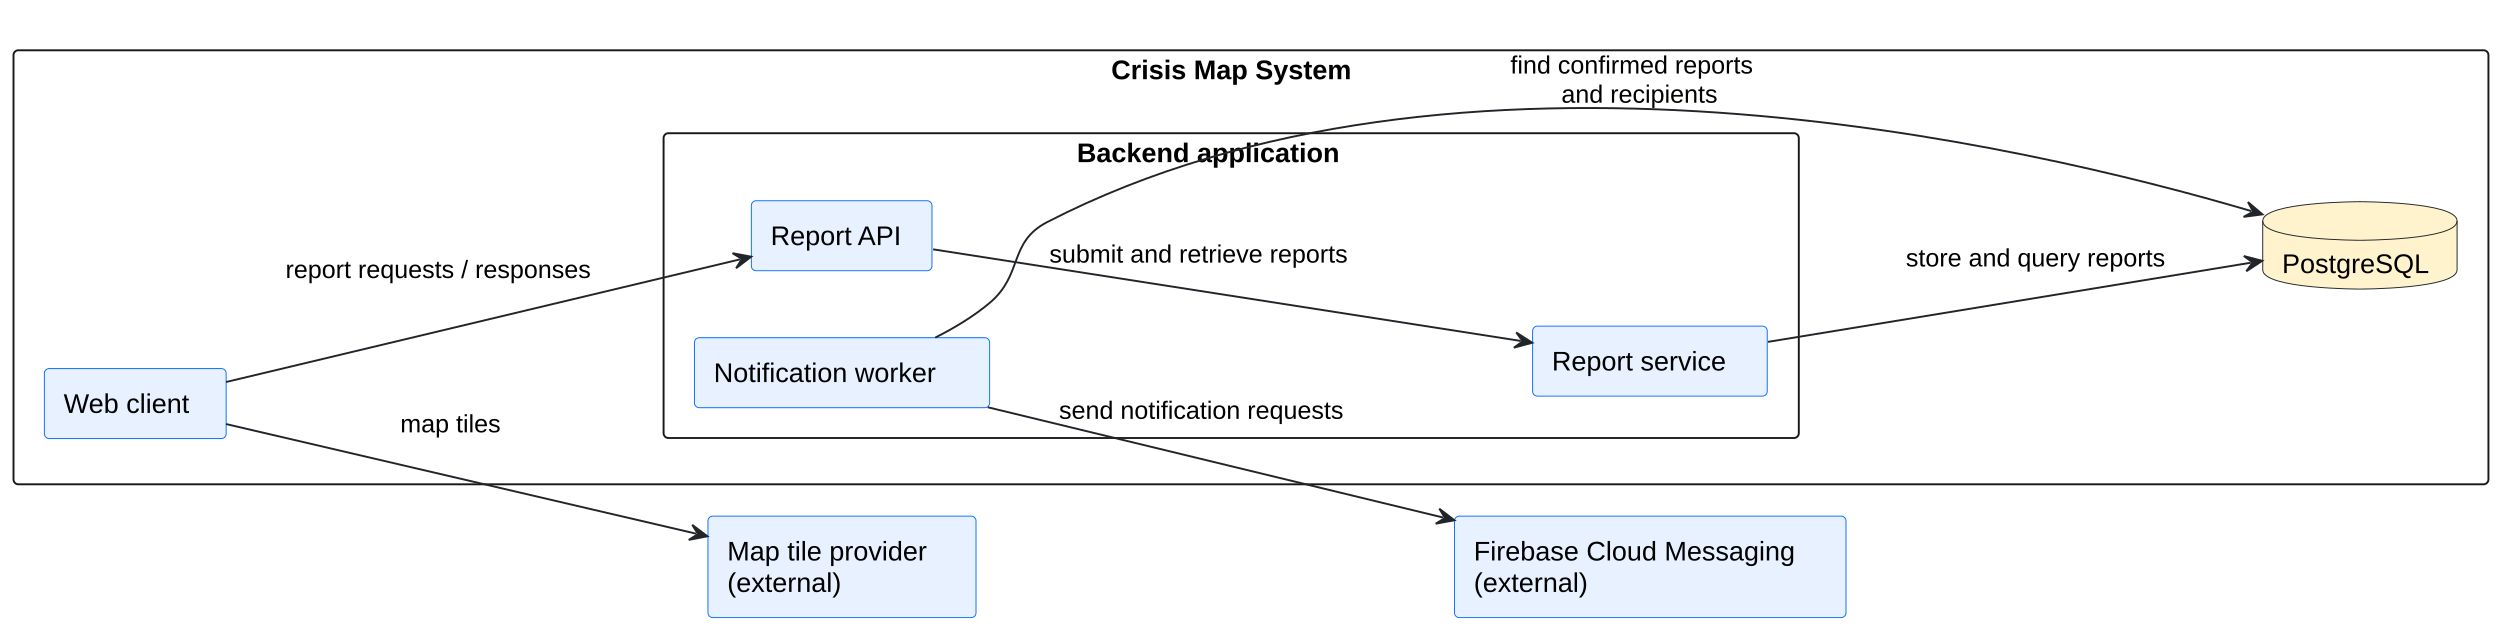
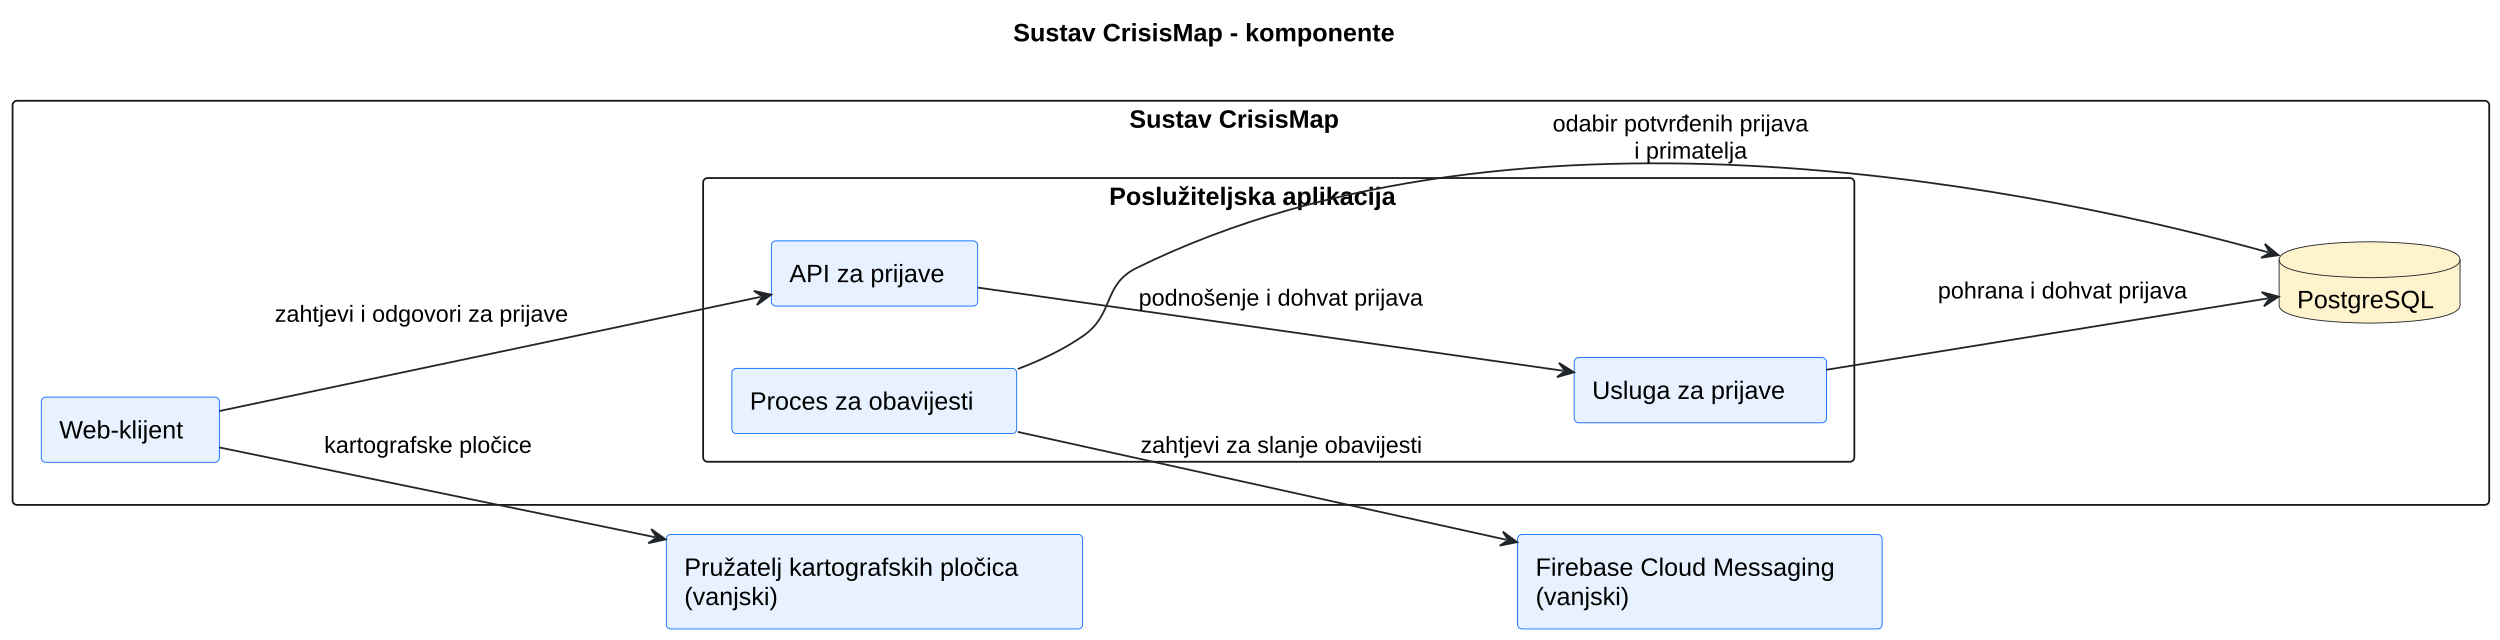
- <svg xmlns="http://www.w3.org/2000/svg" contentStyleType="text/css" data-diagram-type="DESCRIPTION" height="326px" preserveAspectRatio="none" style="width:1296px;height:326px;background:#FFFFFF;" version="1.1" viewBox="0 0 1296 326" width="1296px" zoomAndPan="magnify">
+ <svg xmlns="http://www.w3.org/2000/svg" contentStyleType="text/css" data-diagram-type="DESCRIPTION" height="356px" preserveAspectRatio="none" style="width:1392px;height:356px;background:#FFFFFF;" version="1.1" viewBox="0 0 1392 356" width="1392px" zoomAndPan="magnify">
  <defs />
  <g>
-     <g class="cluster" data-entity="Crisis Map System" data-source-line="69" data-uid="ent0002" id="cluster_Crisis Map System">
-       <rect fill="none" height="225" rx="2.5" ry="2.5" style="stroke:#181818;stroke-width:1;" width="1283" x="7" y="26.06" />
-       <text fill="#000000" font-family="Arial" font-size="14" font-weight="bold" lengthAdjust="spacing" textLength="144.908" x="576.046" y="41.055">Crisis Map System</text>
+     <g class="title" data-source-line="19">
+       <text fill="#000000" font-family="Arial" font-size="14" font-weight="bold" lengthAdjust="spacing" textLength="249.696" x="564.152" y="22.995">Sustav CrisisMap - komponente</text>
    </g>
-     <g class="cluster" data-entity="Backend application" data-source-line="71" data-uid="ent0004" id="cluster_Backend application">
-       <rect fill="none" height="158" rx="2.5" ry="2.5" style="stroke:#181818;stroke-width:1;" width="588.5" x="344" y="69.06" />
-       <text fill="#000000" font-family="Arial" font-size="14" font-weight="bold" lengthAdjust="spacing" textLength="159.995" x="558.252" y="84.055">Backend application</text>
+     <g class="cluster" data-entity="Sustav CrisisMap" data-source-line="41" data-uid="ent0002" id="cluster_Sustav CrisisMap">
+       <rect fill="none" height="225" rx="2.5" ry="2.5" style="stroke:#181818;stroke-width:1;" width="1379" x="7" y="56.117" />
+       <text fill="#000000" font-family="Arial" font-size="14" font-weight="bold" lengthAdjust="spacing" textLength="135.365" x="628.817" y="71.112">Sustav CrisisMap</text>
    </g>
-     <g class="entity" data-entity="Web" data-source-line="70" data-uid="ent0003" id="entity_Web">
-       <rect fill="#E7F1FF" height="36.297" rx="2.5" ry="2.5" style="stroke:#0D6EFD;stroke-width:0.5;" width="94.245" x="23" y="191.06" />
-       <text fill="#000000" font-family="Arial" font-size="14" lengthAdjust="spacing" textLength="74.245" x="33" y="214.055">Web client</text>
+     <g class="cluster" data-entity="Poslu.iteljska aplikacija" data-source-line="43" data-uid="ent0004" id="cluster_Poslu.iteljska aplikacija">
+       <rect fill="none" height="158" rx="2.5" ry="2.5" style="stroke:#181818;stroke-width:1;" width="641" x="391.5" y="99.117" />
+       <text fill="#000000" font-family="Arial" font-size="14" font-weight="bold" lengthAdjust="spacing" textLength="188.843" x="617.579" y="114.112">Poslužiteljska aplikacija</text>
    </g>
-     <g class="entity" data-entity="DB" data-source-line="76" data-uid="ent0008" id="entity_DB">
-       <path d="M1173,114.56 C1173,104.56 1223.377,104.56 1223.377,104.56 C1223.377,104.56 1273.753,104.56 1273.753,114.56 L1273.753,139.857 C1273.753,149.857 1223.377,149.857 1223.377,149.857 C1223.377,149.857 1173,149.857 1173,139.857 L1173,114.56" fill="#FFF3CD" style="stroke:#212529;stroke-width:0.5;" />
-       <path d="M1173,114.56 C1173,124.56 1223.377,124.56 1223.377,124.56 C1223.377,124.56 1273.753,124.56 1273.753,114.56" fill="none" style="stroke:#212529;stroke-width:0.5;" />
-       <text fill="#000000" font-family="Arial" font-size="14" lengthAdjust="spacing" textLength="80.753" x="1183" y="141.555">PostgreSQL</text>
+     <g class="entity" data-entity="Web" data-source-line="42" data-uid="ent0003" id="entity_Web">
+       <rect fill="#E7F1FF" height="36.297" rx="2.5" ry="2.5" style="stroke:#0D6EFD;stroke-width:0.5;" width="99.147" x="23" y="221.117" />
+       <text fill="#000000" font-family="Arial" font-size="14" lengthAdjust="spacing" textLength="79.147" x="33" y="244.112">Web-klijent</text>
    </g>
-     <g class="entity" data-entity="API" data-source-line="72" data-uid="ent0005" id="entity_API">
-       <rect fill="#E7F1FF" height="36.297" rx="2.5" ry="2.5" style="stroke:#0D6EFD;stroke-width:0.5;" width="93.637" x="389.5" y="104.06" />
-       <text fill="#000000" font-family="Arial" font-size="14" lengthAdjust="spacing" textLength="73.637" x="399.5" y="127.055">Report API</text>
+     <g class="entity" data-entity="DB" data-source-line="48" data-uid="ent0008" id="entity_DB">
+       <path d="M1269,144.617 C1269,134.617 1319.377,134.617 1319.377,134.617 C1319.377,134.617 1369.753,134.617 1369.753,144.617 L1369.753,169.914 C1369.753,179.914 1319.377,179.914 1319.377,179.914 C1319.377,179.914 1269,179.914 1269,169.914 L1269,144.617" fill="#FFF3CD" style="stroke:#212529;stroke-width:0.5;" />
+       <path d="M1269,144.617 C1269,154.617 1319.377,154.617 1319.377,154.617 C1319.377,154.617 1369.753,154.617 1369.753,144.617" fill="none" style="stroke:#212529;stroke-width:0.5;" />
+       <text fill="#000000" font-family="Arial" font-size="14" lengthAdjust="spacing" textLength="80.753" x="1279" y="171.612">PostgreSQL</text>
    </g>
-     <g class="entity" data-entity="Reports" data-source-line="73" data-uid="ent0006" id="entity_Reports">
-       <rect fill="#E7F1FF" height="36.297" rx="2.5" ry="2.5" style="stroke:#0D6EFD;stroke-width:0.5;" width="121.637" x="794.5" y="169.06" />
-       <text fill="#000000" font-family="Arial" font-size="14" lengthAdjust="spacing" textLength="101.637" x="804.5" y="192.055">Report service</text>
+     <g class="entity" data-entity="API" data-source-line="44" data-uid="ent0005" id="entity_API">
+       <rect fill="#E7F1FF" height="36.297" rx="2.5" ry="2.5" style="stroke:#0D6EFD;stroke-width:0.5;" width="114.876" x="429.5" y="134.117" />
+       <text fill="#000000" font-family="Arial" font-size="14" lengthAdjust="spacing" textLength="94.876" x="439.5" y="157.112">API za prijave</text>
    </g>
-     <g class="entity" data-entity="Notify" data-source-line="74" data-uid="ent0007" id="entity_Notify">
-       <rect fill="#E7F1FF" height="36.297" rx="2.5" ry="2.5" style="stroke:#0D6EFD;stroke-width:0.5;" width="153.027" x="360" y="175.06" />
-       <text fill="#000000" font-family="Arial" font-size="14" lengthAdjust="spacing" textLength="133.027" x="370" y="198.055">Notification worker</text>
+     <g class="entity" data-entity="Reports" data-source-line="45" data-uid="ent0006" id="entity_Reports">
+       <rect fill="#E7F1FF" height="36.297" rx="2.5" ry="2.5" style="stroke:#0D6EFD;stroke-width:0.5;" width="140.497" x="876.5" y="199.117" />
+       <text fill="#000000" font-family="Arial" font-size="14" lengthAdjust="spacing" textLength="120.497" x="886.5" y="222.112">Usluga za prijave</text>
    </g>
-     <g class="entity" data-entity="Maps" data-source-line="82" data-uid="ent0009" id="entity_Maps">
-       <rect fill="#E7F1FF" height="52.594" rx="2.5" ry="2.5" style="stroke:#0D6EFD;stroke-width:0.5;" width="138.966" x="367" y="267.56" />
-       <text fill="#000000" font-family="Arial" font-size="14" lengthAdjust="spacing" textLength="118.966" x="377" y="290.555">Map tile provider</text>
-       <text fill="#000000" font-family="Arial" font-size="14" lengthAdjust="spacing" textLength="69.022" x="377" y="306.852">(external)</text>
+     <g class="entity" data-entity="Notify" data-source-line="46" data-uid="ent0007" id="entity_Notify">
+       <rect fill="#E7F1FF" height="36.297" rx="2.5" ry="2.5" style="stroke:#0D6EFD;stroke-width:0.5;" width="158.578" x="407.5" y="205.117" />
+       <text fill="#000000" font-family="Arial" font-size="14" lengthAdjust="spacing" textLength="138.578" x="417.5" y="228.112">Proces za obavijesti</text>
    </g>
-     <g class="entity" data-entity="FCM" data-source-line="83" data-uid="ent0010" id="entity_FCM">
-       <rect fill="#E7F1FF" height="52.594" rx="2.5" ry="2.5" style="stroke:#0D6EFD;stroke-width:0.5;" width="202.971" x="754" y="267.56" />
-       <text fill="#000000" font-family="Arial" font-size="14" lengthAdjust="spacing" textLength="182.971" x="764" y="290.555">Firebase Cloud Messaging</text>
-       <text fill="#000000" font-family="Arial" font-size="14" lengthAdjust="spacing" textLength="69.022" x="764" y="306.852">(external)</text>
+     <g class="entity" data-entity="Maps" data-source-line="55" data-uid="ent0009" id="entity_Maps">
+       <rect fill="#E7F1FF" height="52.594" rx="2.5" ry="2.5" style="stroke:#0D6EFD;stroke-width:0.5;" width="231.798" x="371" y="297.617" />
+       <text fill="#000000" font-family="Arial" font-size="14" lengthAdjust="spacing" textLength="211.798" x="381" y="320.612">Pružatelj kartografskih pločica</text>
+       <text fill="#000000" font-family="Arial" font-size="14" lengthAdjust="spacing" textLength="59.842" x="381" y="336.909">(vanjski)</text>
    </g>
-     <g class="link" data-entity-1="Web" data-entity-2="API" data-source-line="89" data-uid="lnk11" id="link_Web_API">
-       <path d="M117.16,198.04 C187.18,181.33 313.624,151.153 383.584,134.453" fill="none" id="Web-to-API" style="stroke:#212529;stroke-width:1;" />
-       <polygon fill="#212529" points="389.42,133.06,379.737,131.259,384.557,134.221,381.595,139.04,389.42,133.06" style="stroke:#212529;stroke-width:1;" />
-       <text fill="#000000" font-family="Arial" font-size="13" lengthAdjust="spacing" textLength="179.347" x="148" y="144.127">report requests / responses</text>
+     <g class="entity" data-entity="FCM" data-source-line="56" data-uid="ent0010" id="entity_FCM">
+       <rect fill="#E7F1FF" height="52.594" rx="2.5" ry="2.5" style="stroke:#0D6EFD;stroke-width:0.5;" width="202.971" x="845" y="297.617" />
+       <text fill="#000000" font-family="Arial" font-size="14" lengthAdjust="spacing" textLength="182.971" x="855" y="320.612">Firebase Cloud Messaging</text>
+       <text fill="#000000" font-family="Arial" font-size="14" lengthAdjust="spacing" textLength="59.842" x="855" y="336.909">(vanjski)</text>
    </g>
-     <g class="link" data-entity-1="Web" data-entity-2="Maps" data-source-line="90" data-uid="lnk12" id="link_Web_Maps">
-       <path d="M117.16,219.83 C180.19,234.52 287.817,259.617 360.877,276.657" fill="none" id="Web-to-Maps" style="stroke:#212529;stroke-width:1;" />
-       <polygon fill="#212529" points="366.72,278.02,358.864,272.08,361.851,276.884,357.047,279.871,366.72,278.02" style="stroke:#212529;stroke-width:1;" />
-       <text fill="#000000" font-family="Arial" font-size="13" lengthAdjust="spacing" textLength="60.106" x="207.5" y="224.127">map tiles</text>
+     <g class="link" data-entity-1="Web" data-entity-2="API" data-source-line="62" data-uid="lnk11" id="link_Web_API">
+       <path d="M122.03,228.877 C198.81,212.687 342.039,182.475 423.549,165.285" fill="none" id="Web-to-API" style="stroke:#212529;stroke-width:1;" />
+       <polygon fill="#212529" points="429.42,164.047,419.788,161.99,424.528,165.079,421.439,169.818,429.42,164.047" style="stroke:#212529;stroke-width:1;" />
+       <text fill="#000000" font-family="Arial" font-size="13" lengthAdjust="spacing" textLength="187.465" x="153" y="179.184">zahtjevi i odgovori za prijave</text>
    </g>
-     <g class="link" data-entity-1="API" data-entity-2="Reports" data-source-line="91" data-uid="lnk13" id="link_API_Reports">
-       <path d="M483.72,129.26 C559.53,141.08 704.312,163.645 788.372,176.755" fill="none" id="API-to-Reports" style="stroke:#212529;stroke-width:1;" />
-       <polygon fill="#212529" points="794.3,177.68,786.024,172.341,789.36,176.91,784.791,180.245,794.3,177.68" style="stroke:#212529;stroke-width:1;" />
-       <text fill="#000000" font-family="Arial" font-size="13" lengthAdjust="spacing" textLength="179.34" x="544" y="136.127">submit and retrieve reports</text>
+     <g class="link" data-entity-1="Web" data-entity-2="Maps" data-source-line="63" data-uid="lnk12" id="link_Web_Maps">
+       <path d="M122.03,249.117 C182.73,261.627 282.753,282.236 364.724,299.126" fill="none" id="Web-to-Maps" style="stroke:#212529;stroke-width:1;" />
+       <polygon fill="#212529" points="370.6,300.337,362.592,294.603,365.703,299.328,360.978,302.438,370.6,300.337" style="stroke:#212529;stroke-width:1;" />
+       <text fill="#000000" font-family="Arial" font-size="13" lengthAdjust="spacing" textLength="132.184" x="180.5" y="252.184">kartografske pločice</text>
    </g>
-     <g class="link" data-entity-1="Reports" data-entity-2="DB" data-source-line="92" data-uid="lnk14" id="link_Reports_DB">
-       <path d="M916.53,177.22 C988.01,165.5 1100.179,147.11 1166.809,136.19" fill="none" id="Reports-to-DB" style="stroke:#212529;stroke-width:1;" />
-       <polygon fill="#212529" points="1172.73,135.22,1163.202,132.728,1167.796,136.029,1164.495,140.623,1172.73,135.22" style="stroke:#212529;stroke-width:1;" />
-       <text fill="#000000" font-family="Arial" font-size="13" lengthAdjust="spacing" textLength="154.311" x="988" y="138.127">store and query reports</text>
+     <g class="link" data-entity-1="API" data-entity-2="Reports" data-source-line="64" data-uid="lnk13" id="link_API_Reports">
+       <path d="M544.56,160.157 C628.47,172.077 779.82,193.583 870.45,206.453" fill="none" id="API-to-Reports" style="stroke:#212529;stroke-width:1;" />
+       <polygon fill="#212529" points="876.39,207.297,868.042,202.071,871.44,206.594,866.917,209.992,876.39,207.297" style="stroke:#212529;stroke-width:1;" />
+       <text fill="#000000" font-family="Arial" font-size="13" lengthAdjust="spacing" textLength="180.927" x="634" y="170.184">podnošenje i dohvat prijava</text>
    </g>
-     <g class="link" data-entity-1="Notify" data-entity-2="DB" data-source-line="93" data-uid="lnk15" id="link_Notify_DB">
-       <path d="M484.84,175.01 C494.72,170.04 504.65,164.06 513,157.06 C530.58,142.32 522.6,125.56 543,115.06 C754.92,6 1049.715,74.823 1167.085,109.433" fill="none" id="Notify-to-DB" style="stroke:#212529;stroke-width:1;" />
-       <polygon fill="#212529" points="1172.84,111.13,1165.339,104.748,1168.044,109.716,1163.076,112.421,1172.84,111.13" style="stroke:#212529;stroke-width:1;" />
-       <text fill="#000000" font-family="Arial" font-size="13" lengthAdjust="spacing" textLength="145.495" x="783" y="38.127">find confirmed reports</text>
-       <text fill="#000000" font-family="Arial" font-size="13" lengthAdjust="spacing" textLength="92.663" x="809.416" y="53.26">and recipients</text>
+     <g class="link" data-entity-1="Reports" data-entity-2="DB" data-source-line="65" data-uid="lnk14" id="link_Reports_DB">
+       <path d="M1016.85,205.897 C1090.15,194.047 1198.017,176.605 1262.857,166.115" fill="none" id="Reports-to-DB" style="stroke:#212529;stroke-width:1;" />
+       <polygon fill="#212529" points="1268.78,165.157,1259.257,162.646,1263.844,165.955,1260.534,170.543,1268.78,165.157" style="stroke:#212529;stroke-width:1;" />
+       <text fill="#000000" font-family="Arial" font-size="13" lengthAdjust="spacing" textLength="159.618" x="1079" y="166.184">pohrana i dohvat prijava</text>
    </g>
-     <g class="link" data-entity-1="Notify" data-entity-2="FCM" data-source-line="94" data-uid="lnk16" id="link_Notify_FCM">
-       <path d="M512.05,211.12 C579.52,227.46 673.609,250.247 748.119,268.297" fill="none" id="Notify-to-FCM" style="stroke:#212529;stroke-width:1;" />
-       <polygon fill="#212529" points="753.95,269.71,746.145,263.704,749.091,268.533,744.261,271.479,753.95,269.71" style="stroke:#212529;stroke-width:1;" />
-       <text fill="#000000" font-family="Arial" font-size="13" lengthAdjust="spacing" textLength="169.108" x="549" y="217.127">send notification requests</text>
+     <g class="link" data-entity-1="Notify" data-entity-2="DB" data-source-line="66" data-uid="lnk15" id="link_Notify_DB">
+       <path d="M566.72,205.437 C579.47,200.657 592.06,194.647 603,187.117 C620.72,174.917 613.68,158.587 633,149.117 C848.88,43.297 1145.098,107.856 1262.898,140.476" fill="none" id="Notify-to-DB" style="stroke:#212529;stroke-width:1;" />
+       <polygon fill="#212529" points="1268.68,142.077,1261.074,135.82,1263.861,140.743,1258.939,143.53,1268.68,142.077" style="stroke:#212529;stroke-width:1;" />
+       <text fill="#000000" font-family="Arial" font-size="13" lengthAdjust="spacing" textLength="164.773" x="864.5" y="73.184">odabir potvrđenih prijava</text>
+       <text fill="#000000" font-family="Arial" font-size="13" lengthAdjust="spacing" textLength="73.868" x="909.952" y="88.317">i primatelja</text>
+     </g>
+     <g class="link" data-entity-1="Notify" data-entity-2="FCM" data-source-line="67" data-uid="lnk16" id="link_Notify_FCM">
+       <path d="M566.65,240.477 C643.55,257.457 755.111,282.084 838.831,300.564" fill="none" id="Notify-to-FCM" style="stroke:#212529;stroke-width:1;" />
+       <polygon fill="#212529" points="844.69,301.857,836.764,296.011,839.808,300.779,835.039,303.823,844.69,301.857" style="stroke:#212529;stroke-width:1;" />
+       <text fill="#000000" font-family="Arial" font-size="13" lengthAdjust="spacing" textLength="178.998" x="635" y="252.184">zahtjevi za slanje obavijesti</text>
    </g>
  </g>
</svg>
